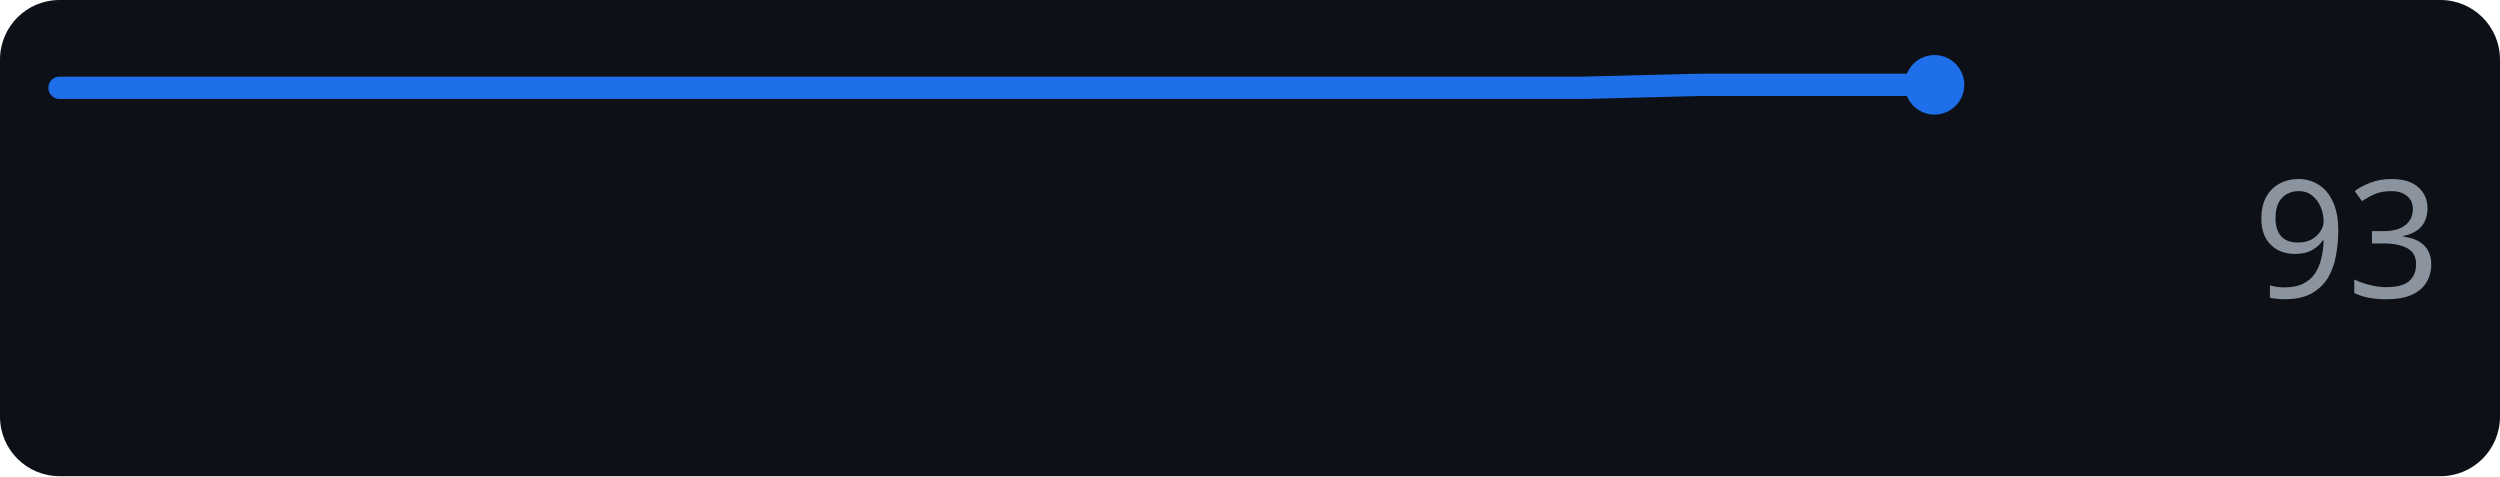
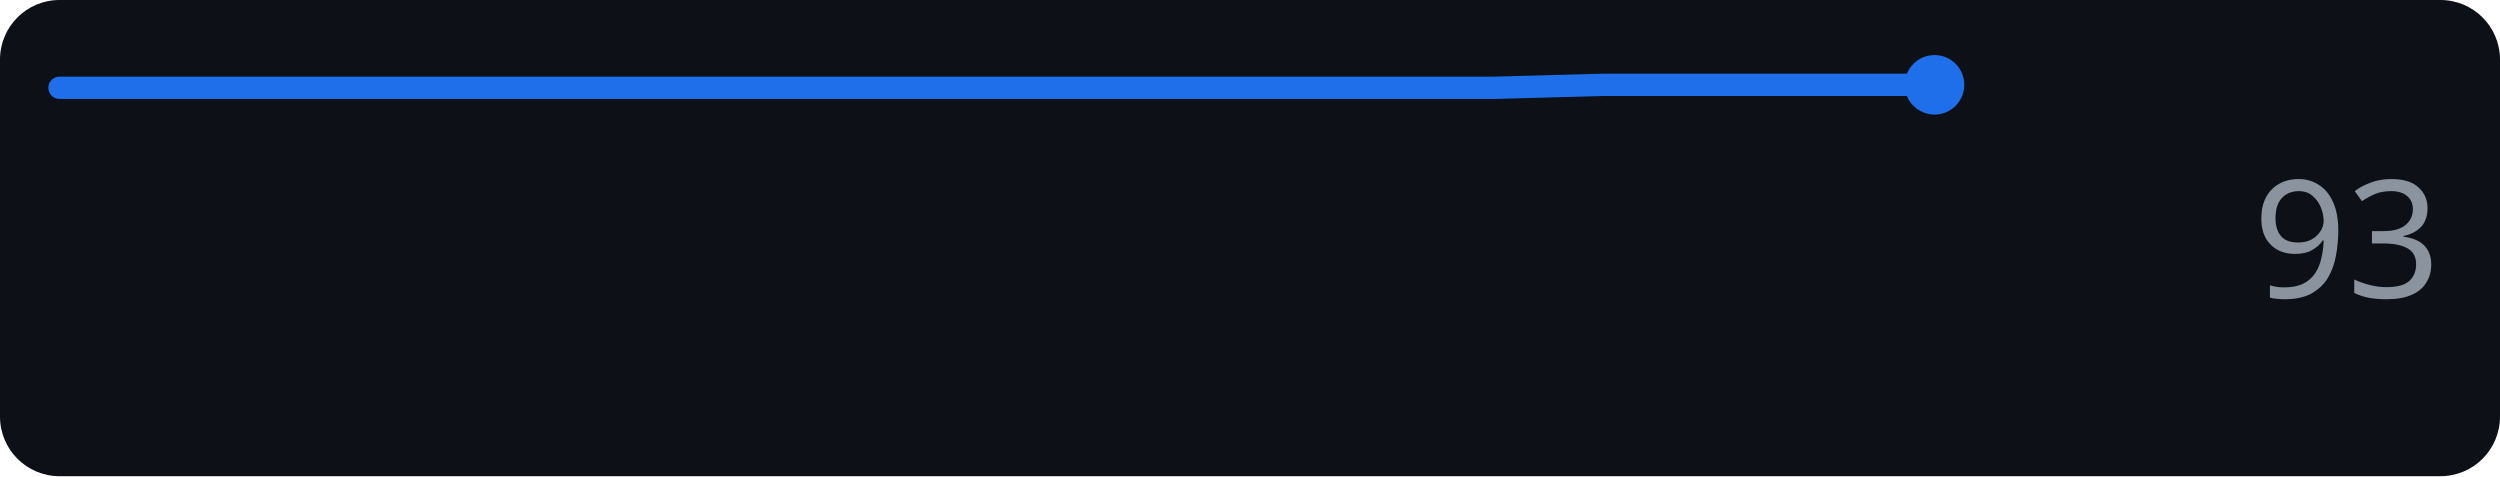
<svg xmlns="http://www.w3.org/2000/svg" width="168" height="32" role="img" aria-label="anthropic.com score over time">
  <rect width="168" height="32" rx="4" fill="#0d1117" />
-   <polyline points="4.0,5.9 11.9,5.9 19.8,5.9 27.6,5.9 35.5,5.9 43.4,5.9 51.3,5.9 59.1,5.9 67.0,5.9 74.9,5.9 82.8,5.9 90.6,5.9 98.5,5.9 106.4,5.9 114.3,5.7 122.1,5.7 130.0,5.7" fill="none" stroke="#1f6feb" stroke-width="1.5" stroke-linejoin="round" stroke-linecap="round" />
+   <polyline points="4.0,5.9 11.4,5.9 18.8,5.9 26.2,5.9 33.6,5.9 41.1,5.9 48.5,5.9 55.9,5.9 63.3,5.9 70.7,5.9 78.1,5.9 85.5,5.9 92.9,5.9 100.4,5.9 107.8,5.7 115.2,5.7 122.6,5.7 130.0,5.7" fill="none" stroke="#1f6feb" stroke-width="1.5" stroke-linejoin="round" stroke-linecap="round" />
  <circle cx="130.0" cy="5.7" r="2" fill="#1f6feb" />
  <text x="164" y="20" text-anchor="end" font-family="Verdana,Geneva,sans-serif" font-size="11" fill="#8b949e">93</text>
</svg>
